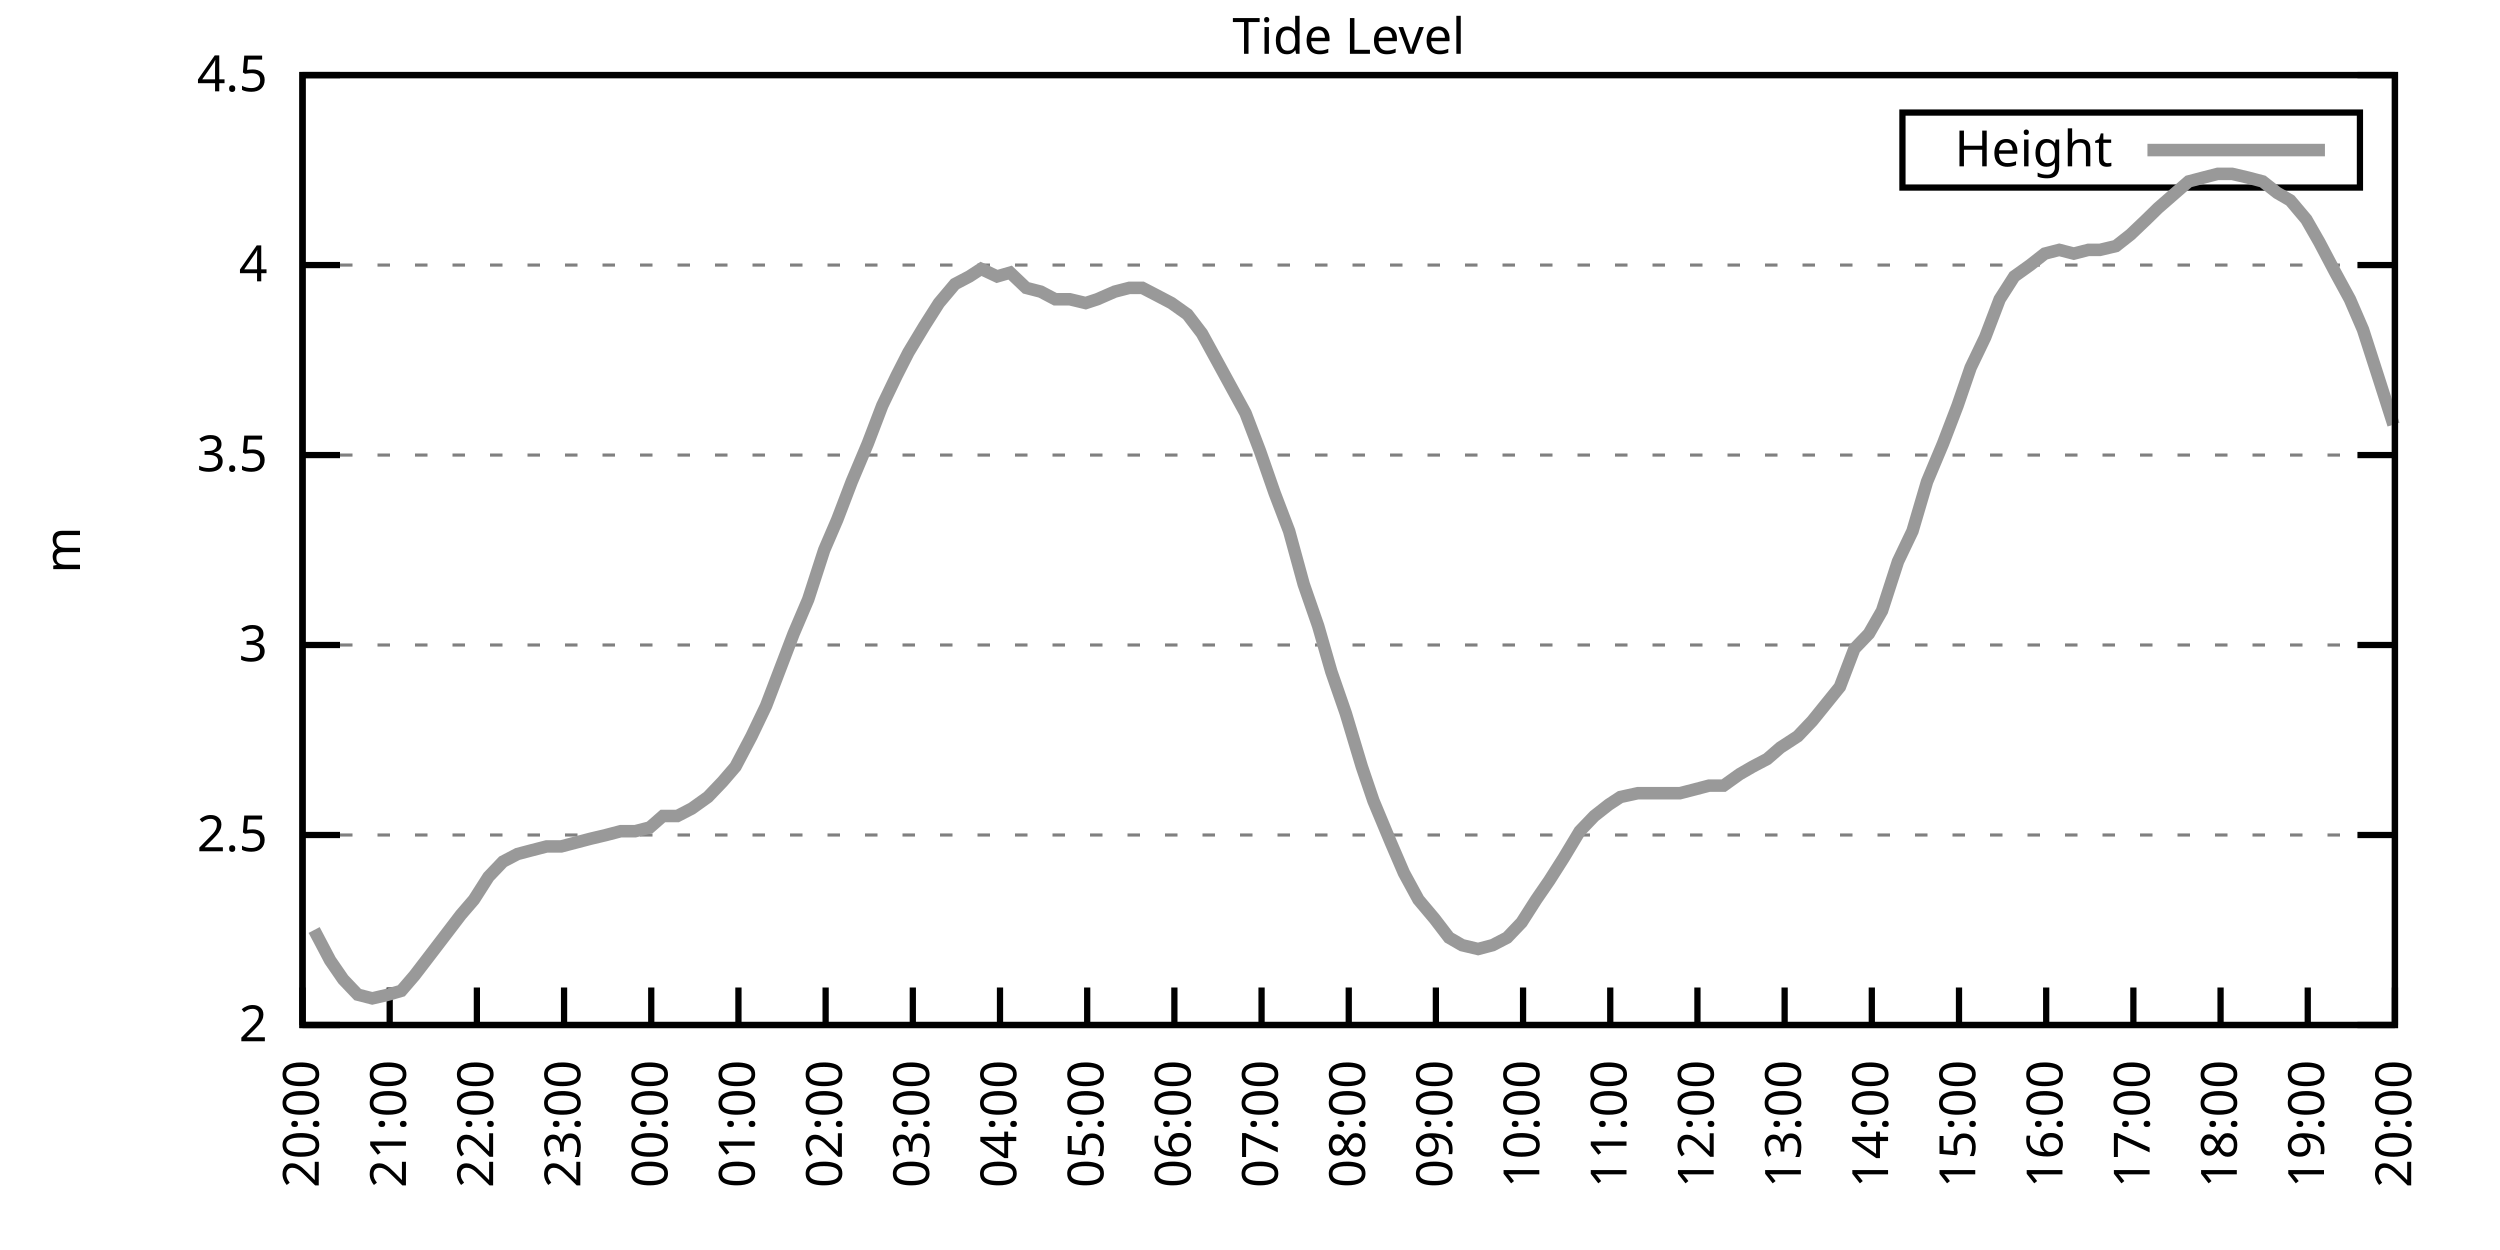
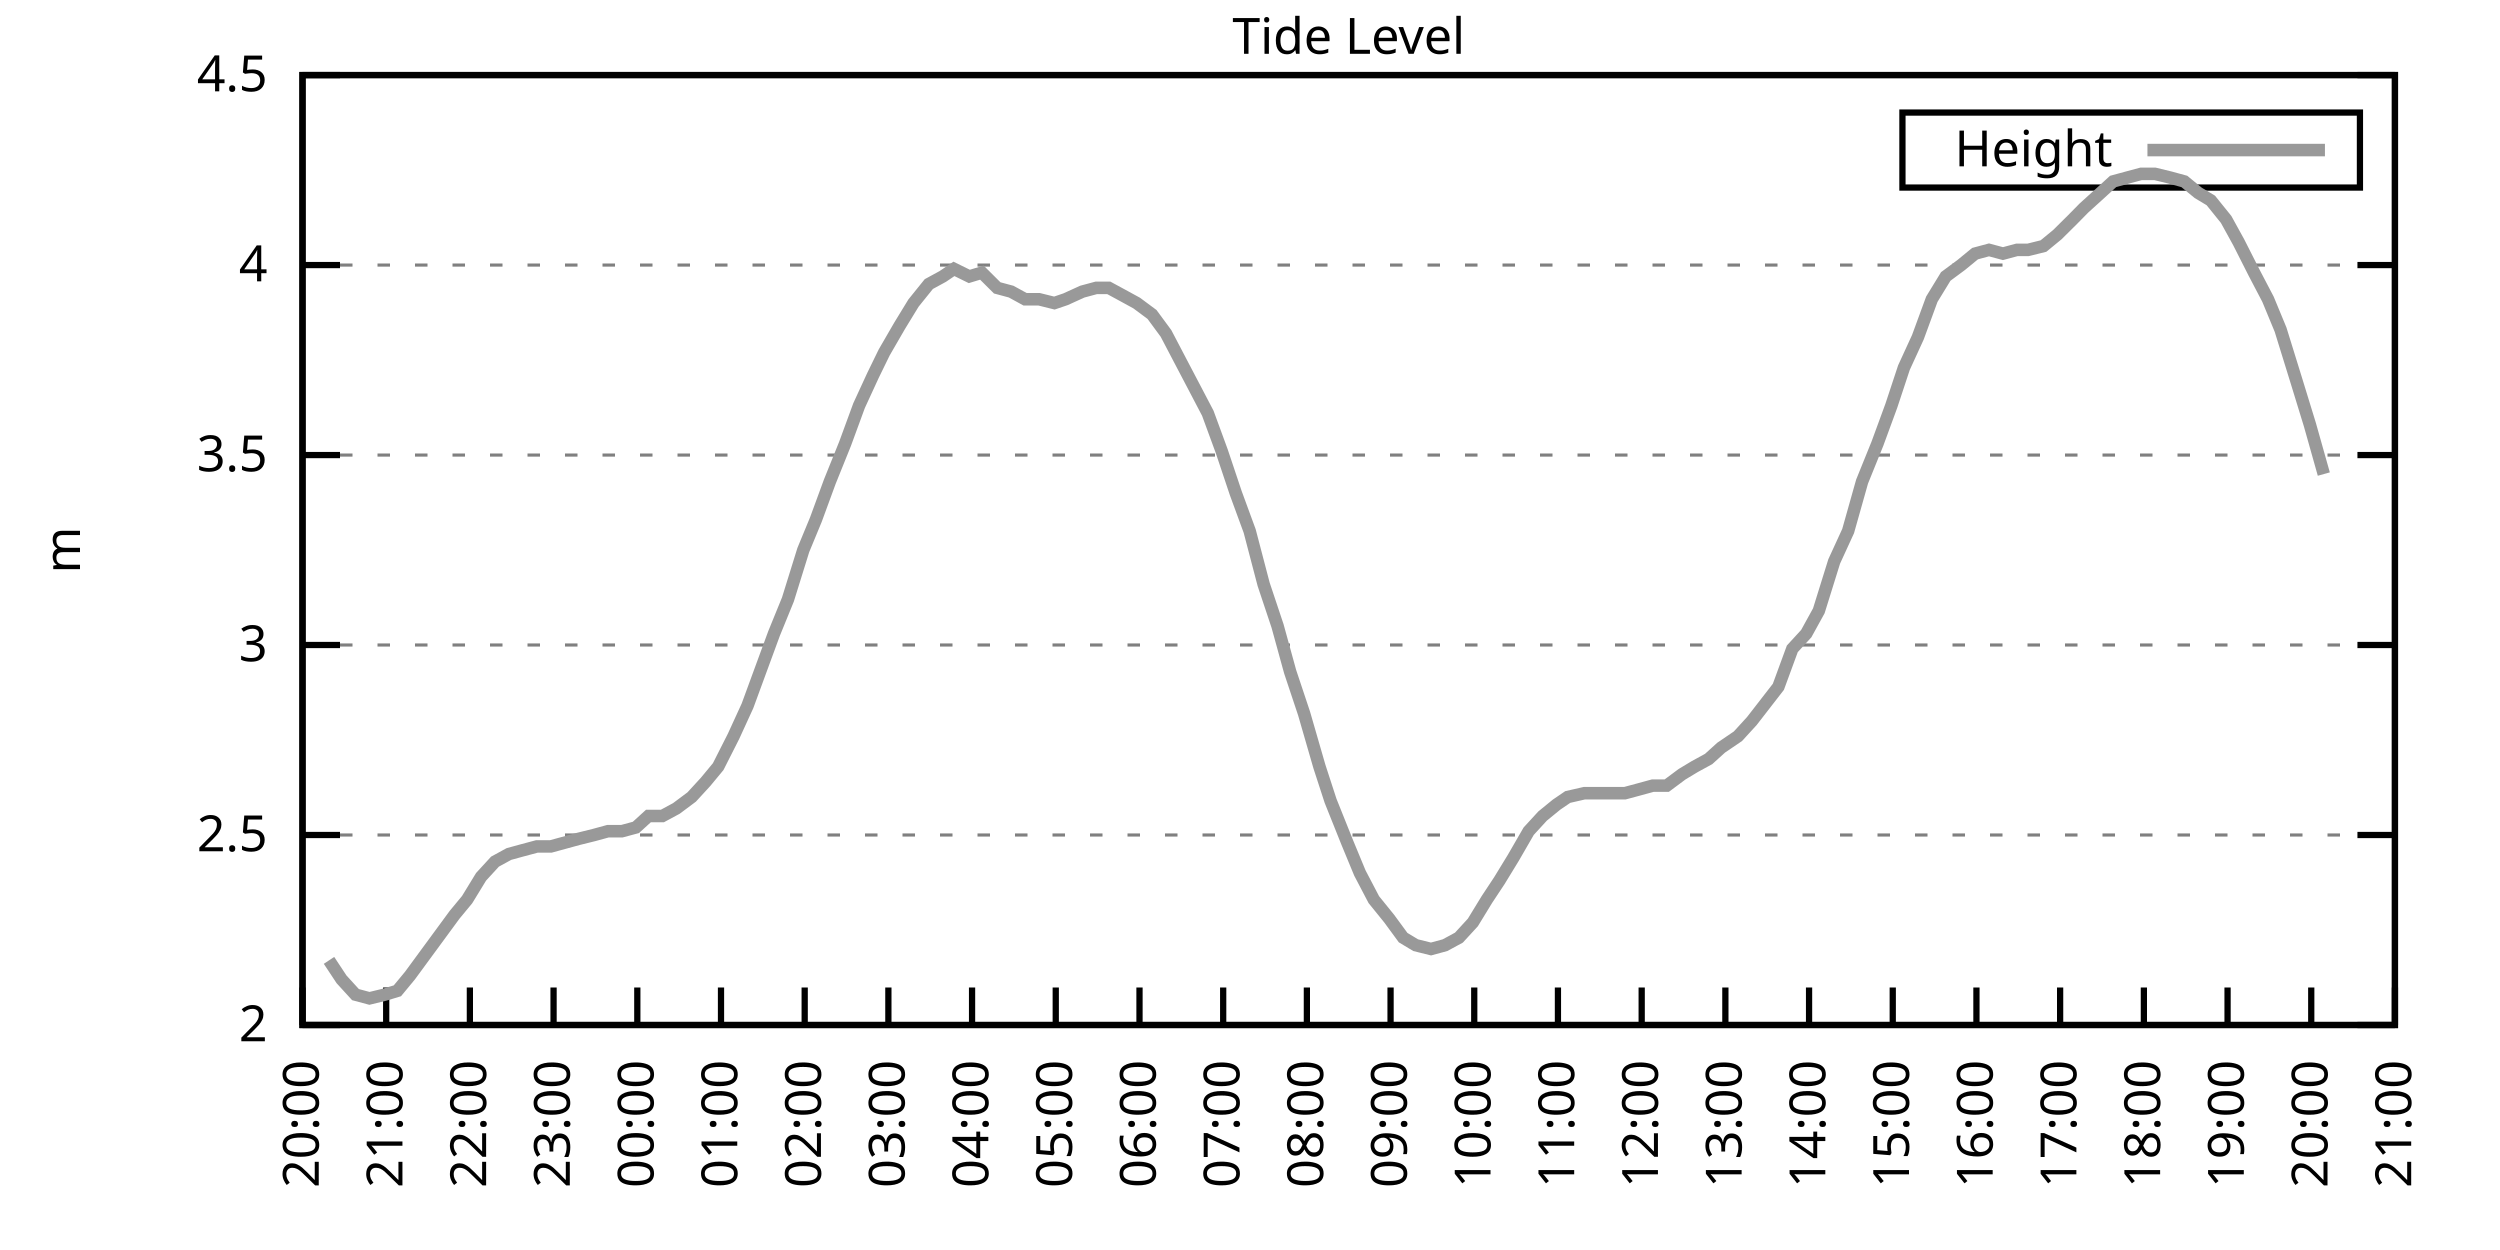
<svg xmlns="http://www.w3.org/2000/svg" xmlns:xlink="http://www.w3.org/1999/xlink" width="400" height="200" viewBox="0 0 400 200">
  <g id="gnuplot_canvas">
    <rect x="0" y="0" width="400" height="200" fill="none" />
    <defs>
      <circle id="gpDot" r="0.5" stroke-width="0.5" stroke="currentColor" />
      <path id="gpPt0" stroke-width="0.333" stroke="currentColor" d="M-1,0 h2 M0,-1 v2" />
      <path id="gpPt1" stroke-width="0.333" stroke="currentColor" d="M-1,-1 L1,1 M1,-1 L-1,1" />
      <path id="gpPt2" stroke-width="0.333" stroke="currentColor" d="M-1,0 L1,0 M0,-1 L0,1 M-1,-1 L1,1 M-1,1 L1,-1" />
      <rect id="gpPt3" stroke-width="0.333" stroke="currentColor" x="-1" y="-1" width="2" height="2" />
      <rect id="gpPt4" stroke-width="0.333" stroke="currentColor" fill="currentColor" x="-1" y="-1" width="2" height="2" />
      <circle id="gpPt5" stroke-width="0.333" stroke="currentColor" cx="0" cy="0" r="1" />
      <use xlink:href="#gpPt5" id="gpPt6" fill="currentColor" stroke="none" />
      <path id="gpPt7" stroke-width="0.333" stroke="currentColor" d="M0,-1.33 L-1.33,0.67 L1.33,0.67 z" />
      <use xlink:href="#gpPt7" id="gpPt8" fill="currentColor" stroke="none" />
      <use xlink:href="#gpPt7" id="gpPt9" stroke="currentColor" transform="rotate(180)" />
      <use xlink:href="#gpPt9" id="gpPt10" fill="currentColor" stroke="none" />
      <use xlink:href="#gpPt3" id="gpPt11" stroke="currentColor" transform="rotate(45)" />
      <use xlink:href="#gpPt11" id="gpPt12" fill="currentColor" stroke="none" />
      <path id="gpPt13" stroke-width="0.333" stroke="currentColor" d="M0,1.330 L1.265,0.411 L0.782,-1.067 L-0.782,-1.076 L-1.265,0.411 z" />
      <use xlink:href="#gpPt13" id="gpPt14" fill="currentColor" stroke="none" />
      <filter id="textbox" filterUnits="objectBoundingBox" x="0" y="0" height="1" width="1">
        <feFlood flood-color="white" flood-opacity="1" result="bgnd" />
        <feComposite in="SourceGraphic" in2="bgnd" operator="atop" />
      </filter>
      <filter id="greybox" filterUnits="objectBoundingBox" x="0" y="0" height="1" width="1">
        <feFlood flood-color="lightgrey" flood-opacity="1" result="grey" />
        <feComposite in="SourceGraphic" in2="grey" operator="atop" />
      </filter>
    </defs>
    <g fill="none" color="white" stroke="currentColor" stroke-width="1.00" stroke-linecap="butt" stroke-linejoin="miter">
</g>
    <g fill="none" color="black" stroke="currentColor" stroke-width="1.00" stroke-linecap="butt" stroke-linejoin="miter">
      <g stroke="none" shape-rendering="crispEdges">
        <polygon fill="rgb(255, 255, 255)" points="48.40,164.00 383.18,164.00 383.18,12.02 48.40,12.02 " />
      </g>
    </g>
    <g fill="none" color="black" stroke="currentColor" stroke-width="1.00" stroke-linecap="butt" stroke-linejoin="miter">
</g>
    <g fill="none" color="black" stroke="black" stroke-width="0.50" stroke-linecap="butt" stroke-linejoin="miter">
</g>
    <g fill="none" color="gray" stroke="currentColor" stroke-width="0.50" stroke-linecap="butt" stroke-linejoin="miter">
      <path stroke="gray" stroke-dasharray="2,4" class="gridline" d="M48.40,164.00 L383.19,164.00  " />
    </g>
    <g fill="none" color="gray" stroke="gray" stroke-width="1.00" stroke-linecap="butt" stroke-linejoin="miter">
</g>
    <g fill="none" color="black" stroke="currentColor" stroke-width="1.00" stroke-linecap="butt" stroke-linejoin="miter">
      <path stroke="black" d="M48.40,164.00 L54.40,164.00 M383.19,164.00 L377.19,164.00  " />
      <g transform="translate(42.80,166.60)" stroke="none" fill="black" font-family="Sans" font-size="8.00" text-anchor="end">
        <text>
          <tspan font-family="Sans"> 2</tspan>
        </text>
      </g>
    </g>
    <g fill="none" color="black" stroke="currentColor" stroke-width="1.00" stroke-linecap="butt" stroke-linejoin="miter">
</g>
    <g fill="none" color="black" stroke="black" stroke-width="0.50" stroke-linecap="butt" stroke-linejoin="miter">
</g>
    <g fill="none" color="gray" stroke="currentColor" stroke-width="0.50" stroke-linecap="butt" stroke-linejoin="miter">
      <path stroke="gray" stroke-dasharray="2,4" class="gridline" d="M48.40,133.60 L383.19,133.60  " />
    </g>
    <g fill="none" color="gray" stroke="gray" stroke-width="1.00" stroke-linecap="butt" stroke-linejoin="miter">
</g>
    <g fill="none" color="black" stroke="currentColor" stroke-width="1.00" stroke-linecap="butt" stroke-linejoin="miter">
      <path stroke="black" d="M48.40,133.60 L54.40,133.60 M383.19,133.60 L377.19,133.60  " />
      <g transform="translate(42.80,136.20)" stroke="none" fill="black" font-family="Sans" font-size="8.00" text-anchor="end">
        <text>
          <tspan font-family="Sans"> 2.5</tspan>
        </text>
      </g>
    </g>
    <g fill="none" color="black" stroke="currentColor" stroke-width="1.00" stroke-linecap="butt" stroke-linejoin="miter">
</g>
    <g fill="none" color="black" stroke="black" stroke-width="0.50" stroke-linecap="butt" stroke-linejoin="miter">
</g>
    <g fill="none" color="gray" stroke="currentColor" stroke-width="0.50" stroke-linecap="butt" stroke-linejoin="miter">
      <path stroke="gray" stroke-dasharray="2,4" class="gridline" d="M48.40,103.20 L383.19,103.20  " />
    </g>
    <g fill="none" color="gray" stroke="gray" stroke-width="1.00" stroke-linecap="butt" stroke-linejoin="miter">
</g>
    <g fill="none" color="black" stroke="currentColor" stroke-width="1.00" stroke-linecap="butt" stroke-linejoin="miter">
      <path stroke="black" d="M48.40,103.20 L54.40,103.20 M383.19,103.20 L377.19,103.20  " />
      <g transform="translate(42.80,105.80)" stroke="none" fill="black" font-family="Sans" font-size="8.00" text-anchor="end">
        <text>
          <tspan font-family="Sans"> 3</tspan>
        </text>
      </g>
    </g>
    <g fill="none" color="black" stroke="currentColor" stroke-width="1.00" stroke-linecap="butt" stroke-linejoin="miter">
</g>
    <g fill="none" color="black" stroke="black" stroke-width="0.50" stroke-linecap="butt" stroke-linejoin="miter">
</g>
    <g fill="none" color="gray" stroke="currentColor" stroke-width="0.50" stroke-linecap="butt" stroke-linejoin="miter">
      <path stroke="gray" stroke-dasharray="2,4" class="gridline" d="M48.40,72.81 L383.19,72.81  " />
    </g>
    <g fill="none" color="gray" stroke="gray" stroke-width="1.00" stroke-linecap="butt" stroke-linejoin="miter">
</g>
    <g fill="none" color="black" stroke="currentColor" stroke-width="1.00" stroke-linecap="butt" stroke-linejoin="miter">
      <path stroke="black" d="M48.40,72.81 L54.40,72.81 M383.19,72.81 L377.19,72.81  " />
      <g transform="translate(42.80,75.41)" stroke="none" fill="black" font-family="Sans" font-size="8.00" text-anchor="end">
        <text>
          <tspan font-family="Sans"> 3.5</tspan>
        </text>
      </g>
    </g>
    <g fill="none" color="black" stroke="currentColor" stroke-width="1.00" stroke-linecap="butt" stroke-linejoin="miter">
</g>
    <g fill="none" color="black" stroke="black" stroke-width="0.50" stroke-linecap="butt" stroke-linejoin="miter">
</g>
    <g fill="none" color="gray" stroke="currentColor" stroke-width="0.50" stroke-linecap="butt" stroke-linejoin="miter">
      <path stroke="gray" stroke-dasharray="2,4" class="gridline" d="M48.40,42.41 L383.19,42.41  " />
    </g>
    <g fill="none" color="gray" stroke="gray" stroke-width="1.00" stroke-linecap="butt" stroke-linejoin="miter">
</g>
    <g fill="none" color="black" stroke="currentColor" stroke-width="1.00" stroke-linecap="butt" stroke-linejoin="miter">
      <path stroke="black" d="M48.40,42.41 L54.40,42.41 M383.19,42.41 L377.19,42.41  " />
      <g transform="translate(42.80,45.01)" stroke="none" fill="black" font-family="Sans" font-size="8.00" text-anchor="end">
        <text>
          <tspan font-family="Sans"> 4</tspan>
        </text>
      </g>
    </g>
    <g fill="none" color="black" stroke="currentColor" stroke-width="1.00" stroke-linecap="butt" stroke-linejoin="miter">
</g>
    <g fill="none" color="black" stroke="black" stroke-width="0.50" stroke-linecap="butt" stroke-linejoin="miter">
</g>
    <g fill="none" color="gray" stroke="currentColor" stroke-width="0.50" stroke-linecap="butt" stroke-linejoin="miter">
      <path stroke="gray" stroke-dasharray="2,4" class="gridline" d="M48.40,12.01 L383.19,12.01  " />
    </g>
    <g fill="none" color="gray" stroke="gray" stroke-width="1.00" stroke-linecap="butt" stroke-linejoin="miter">
</g>
    <g fill="none" color="black" stroke="currentColor" stroke-width="1.00" stroke-linecap="butt" stroke-linejoin="miter">
      <path stroke="black" d="M48.40,12.01 L54.40,12.01 M383.19,12.01 L377.19,12.01  " />
      <g transform="translate(42.80,14.61)" stroke="none" fill="black" font-family="Sans" font-size="8.00" text-anchor="end">
        <text>
          <tspan font-family="Sans"> 4.5</tspan>
        </text>
      </g>
    </g>
    <g fill="none" color="black" stroke="currentColor" stroke-width="1.00" stroke-linecap="butt" stroke-linejoin="miter">
      <path stroke="black" d="M48.40,164.00 L48.40,158.00  " />
      <g transform="translate(51.00,169.60) rotate(270.00)" stroke="none" fill="black" font-family="Sans" font-size="8.00" text-anchor="end">
        <text>
          <tspan font-family="Sans">20:00</tspan>
        </text>
      </g>
    </g>
    <g fill="none" color="black" stroke="currentColor" stroke-width="1.00" stroke-linecap="butt" stroke-linejoin="miter">
-       <path stroke="black" d="M62.35,164.00 L62.35,158.00  " />
-       <g transform="translate(64.95,169.60) rotate(270.00)" stroke="none" fill="black" font-family="Sans" font-size="8.00" text-anchor="end">
+       <path stroke="black" d="M61.79,164.00 L61.79,158.00  " />
+       <g transform="translate(64.39,169.60) rotate(270.00)" stroke="none" fill="black" font-family="Sans" font-size="8.00" text-anchor="end">
        <text>
          <tspan font-family="Sans">21:00</tspan>
        </text>
      </g>
    </g>
    <g fill="none" color="black" stroke="currentColor" stroke-width="1.00" stroke-linecap="butt" stroke-linejoin="miter">
-       <path stroke="black" d="M76.30,164.00 L76.30,158.00  " />
-       <g transform="translate(78.90,169.60) rotate(270.00)" stroke="none" fill="black" font-family="Sans" font-size="8.00" text-anchor="end">
+       <path stroke="black" d="M75.18,164.00 L75.18,158.00  " />
+       <g transform="translate(77.78,169.60) rotate(270.00)" stroke="none" fill="black" font-family="Sans" font-size="8.00" text-anchor="end">
        <text>
          <tspan font-family="Sans">22:00</tspan>
        </text>
      </g>
    </g>
    <g fill="none" color="black" stroke="currentColor" stroke-width="1.00" stroke-linecap="butt" stroke-linejoin="miter">
-       <path stroke="black" d="M90.25,164.00 L90.25,158.00  " />
-       <g transform="translate(92.85,169.60) rotate(270.00)" stroke="none" fill="black" font-family="Sans" font-size="8.00" text-anchor="end">
+       <path stroke="black" d="M88.57,164.00 L88.57,158.00  " />
+       <g transform="translate(91.17,169.60) rotate(270.00)" stroke="none" fill="black" font-family="Sans" font-size="8.00" text-anchor="end">
        <text>
          <tspan font-family="Sans">23:00</tspan>
        </text>
      </g>
    </g>
    <g fill="none" color="black" stroke="currentColor" stroke-width="1.00" stroke-linecap="butt" stroke-linejoin="miter">
-       <path stroke="black" d="M104.20,164.00 L104.20,158.00  " />
-       <g transform="translate(106.80,169.60) rotate(270.00)" stroke="none" fill="black" font-family="Sans" font-size="8.00" text-anchor="end">
+       <path stroke="black" d="M101.97,164.00 L101.97,158.00  " />
+       <g transform="translate(104.57,169.60) rotate(270.00)" stroke="none" fill="black" font-family="Sans" font-size="8.00" text-anchor="end">
        <text>
          <tspan font-family="Sans">00:00</tspan>
        </text>
      </g>
    </g>
    <g fill="none" color="black" stroke="currentColor" stroke-width="1.00" stroke-linecap="butt" stroke-linejoin="miter">
-       <path stroke="black" d="M118.15,164.00 L118.15,158.00  " />
-       <g transform="translate(120.75,169.60) rotate(270.00)" stroke="none" fill="black" font-family="Sans" font-size="8.00" text-anchor="end">
+       <path stroke="black" d="M115.36,164.00 L115.36,158.00  " />
+       <g transform="translate(117.96,169.60) rotate(270.00)" stroke="none" fill="black" font-family="Sans" font-size="8.00" text-anchor="end">
        <text>
          <tspan font-family="Sans">01:00</tspan>
        </text>
      </g>
    </g>
    <g fill="none" color="black" stroke="currentColor" stroke-width="1.00" stroke-linecap="butt" stroke-linejoin="miter">
-       <path stroke="black" d="M132.10,164.00 L132.10,158.00  " />
-       <g transform="translate(134.70,169.60) rotate(270.00)" stroke="none" fill="black" font-family="Sans" font-size="8.00" text-anchor="end">
+       <path stroke="black" d="M128.75,164.00 L128.75,158.00  " />
+       <g transform="translate(131.35,169.60) rotate(270.00)" stroke="none" fill="black" font-family="Sans" font-size="8.00" text-anchor="end">
        <text>
          <tspan font-family="Sans">02:00</tspan>
        </text>
      </g>
    </g>
    <g fill="none" color="black" stroke="currentColor" stroke-width="1.00" stroke-linecap="butt" stroke-linejoin="miter">
-       <path stroke="black" d="M146.05,164.00 L146.05,158.00  " />
-       <g transform="translate(148.65,169.60) rotate(270.00)" stroke="none" fill="black" font-family="Sans" font-size="8.00" text-anchor="end">
+       <path stroke="black" d="M142.14,164.00 L142.14,158.00  " />
+       <g transform="translate(144.74,169.60) rotate(270.00)" stroke="none" fill="black" font-family="Sans" font-size="8.00" text-anchor="end">
        <text>
          <tspan font-family="Sans">03:00</tspan>
        </text>
      </g>
    </g>
    <g fill="none" color="black" stroke="currentColor" stroke-width="1.00" stroke-linecap="butt" stroke-linejoin="miter">
-       <path stroke="black" d="M160.00,164.00 L160.00,158.00  " />
-       <g transform="translate(162.60,169.60) rotate(270.00)" stroke="none" fill="black" font-family="Sans" font-size="8.00" text-anchor="end">
+       <path stroke="black" d="M155.53,164.00 L155.53,158.00  " />
+       <g transform="translate(158.13,169.60) rotate(270.00)" stroke="none" fill="black" font-family="Sans" font-size="8.00" text-anchor="end">
        <text>
          <tspan font-family="Sans">04:00</tspan>
        </text>
      </g>
    </g>
    <g fill="none" color="black" stroke="currentColor" stroke-width="1.00" stroke-linecap="butt" stroke-linejoin="miter">
-       <path stroke="black" d="M173.95,164.00 L173.95,158.00  " />
-       <g transform="translate(176.55,169.60) rotate(270.00)" stroke="none" fill="black" font-family="Sans" font-size="8.00" text-anchor="end">
+       <path stroke="black" d="M168.92,164.00 L168.92,158.00  " />
+       <g transform="translate(171.52,169.60) rotate(270.00)" stroke="none" fill="black" font-family="Sans" font-size="8.00" text-anchor="end">
        <text>
          <tspan font-family="Sans">05:00</tspan>
        </text>
      </g>
    </g>
    <g fill="none" color="black" stroke="currentColor" stroke-width="1.00" stroke-linecap="butt" stroke-linejoin="miter">
-       <path stroke="black" d="M187.90,164.00 L187.90,158.00  " />
-       <g transform="translate(190.50,169.60) rotate(270.00)" stroke="none" fill="black" font-family="Sans" font-size="8.00" text-anchor="end">
+       <path stroke="black" d="M182.32,164.00 L182.32,158.00  " />
+       <g transform="translate(184.92,169.60) rotate(270.00)" stroke="none" fill="black" font-family="Sans" font-size="8.00" text-anchor="end">
        <text>
          <tspan font-family="Sans">06:00</tspan>
        </text>
      </g>
    </g>
    <g fill="none" color="black" stroke="currentColor" stroke-width="1.00" stroke-linecap="butt" stroke-linejoin="miter">
-       <path stroke="black" d="M201.85,164.00 L201.85,158.00  " />
-       <g transform="translate(204.45,169.60) rotate(270.00)" stroke="none" fill="black" font-family="Sans" font-size="8.00" text-anchor="end">
+       <path stroke="black" d="M195.71,164.00 L195.71,158.00  " />
+       <g transform="translate(198.31,169.60) rotate(270.00)" stroke="none" fill="black" font-family="Sans" font-size="8.00" text-anchor="end">
        <text>
          <tspan font-family="Sans">07:00</tspan>
        </text>
      </g>
    </g>
    <g fill="none" color="black" stroke="currentColor" stroke-width="1.00" stroke-linecap="butt" stroke-linejoin="miter">
-       <path stroke="black" d="M215.80,164.00 L215.80,158.00  " />
-       <g transform="translate(218.40,169.60) rotate(270.00)" stroke="none" fill="black" font-family="Sans" font-size="8.00" text-anchor="end">
+       <path stroke="black" d="M209.10,164.00 L209.10,158.00  " />
+       <g transform="translate(211.70,169.60) rotate(270.00)" stroke="none" fill="black" font-family="Sans" font-size="8.00" text-anchor="end">
        <text>
          <tspan font-family="Sans">08:00</tspan>
        </text>
      </g>
    </g>
    <g fill="none" color="black" stroke="currentColor" stroke-width="1.00" stroke-linecap="butt" stroke-linejoin="miter">
-       <path stroke="black" d="M229.74,164.00 L229.74,158.00  " />
-       <g transform="translate(232.34,169.60) rotate(270.00)" stroke="none" fill="black" font-family="Sans" font-size="8.00" text-anchor="end">
+       <path stroke="black" d="M222.49,164.00 L222.49,158.00  " />
+       <g transform="translate(225.09,169.60) rotate(270.00)" stroke="none" fill="black" font-family="Sans" font-size="8.00" text-anchor="end">
        <text>
          <tspan font-family="Sans">09:00</tspan>
        </text>
      </g>
    </g>
    <g fill="none" color="black" stroke="currentColor" stroke-width="1.00" stroke-linecap="butt" stroke-linejoin="miter">
-       <path stroke="black" d="M243.69,164.00 L243.69,158.00  " />
-       <g transform="translate(246.29,169.60) rotate(270.00)" stroke="none" fill="black" font-family="Sans" font-size="8.00" text-anchor="end">
+       <path stroke="black" d="M235.88,164.00 L235.88,158.00  " />
+       <g transform="translate(238.48,169.60) rotate(270.00)" stroke="none" fill="black" font-family="Sans" font-size="8.00" text-anchor="end">
        <text>
          <tspan font-family="Sans">10:00</tspan>
        </text>
      </g>
    </g>
    <g fill="none" color="black" stroke="currentColor" stroke-width="1.00" stroke-linecap="butt" stroke-linejoin="miter">
-       <path stroke="black" d="M257.64,164.00 L257.64,158.00  " />
-       <g transform="translate(260.24,169.60) rotate(270.00)" stroke="none" fill="black" font-family="Sans" font-size="8.00" text-anchor="end">
+       <path stroke="black" d="M249.27,164.00 L249.27,158.00  " />
+       <g transform="translate(251.87,169.60) rotate(270.00)" stroke="none" fill="black" font-family="Sans" font-size="8.00" text-anchor="end">
        <text>
          <tspan font-family="Sans">11:00</tspan>
        </text>
      </g>
    </g>
    <g fill="none" color="black" stroke="currentColor" stroke-width="1.00" stroke-linecap="butt" stroke-linejoin="miter">
-       <path stroke="black" d="M271.59,164.00 L271.59,158.00  " />
-       <g transform="translate(274.19,169.60) rotate(270.00)" stroke="none" fill="black" font-family="Sans" font-size="8.00" text-anchor="end">
+       <path stroke="black" d="M262.67,164.00 L262.67,158.00  " />
+       <g transform="translate(265.27,169.60) rotate(270.00)" stroke="none" fill="black" font-family="Sans" font-size="8.00" text-anchor="end">
        <text>
          <tspan font-family="Sans">12:00</tspan>
        </text>
      </g>
    </g>
    <g fill="none" color="black" stroke="currentColor" stroke-width="1.00" stroke-linecap="butt" stroke-linejoin="miter">
-       <path stroke="black" d="M285.54,164.00 L285.54,158.00  " />
-       <g transform="translate(288.14,169.60) rotate(270.00)" stroke="none" fill="black" font-family="Sans" font-size="8.00" text-anchor="end">
+       <path stroke="black" d="M276.06,164.00 L276.06,158.00  " />
+       <g transform="translate(278.66,169.60) rotate(270.00)" stroke="none" fill="black" font-family="Sans" font-size="8.00" text-anchor="end">
        <text>
          <tspan font-family="Sans">13:00</tspan>
        </text>
      </g>
    </g>
    <g fill="none" color="black" stroke="currentColor" stroke-width="1.00" stroke-linecap="butt" stroke-linejoin="miter">
-       <path stroke="black" d="M299.49,164.00 L299.49,158.00  " />
-       <g transform="translate(302.09,169.60) rotate(270.00)" stroke="none" fill="black" font-family="Sans" font-size="8.00" text-anchor="end">
+       <path stroke="black" d="M289.45,164.00 L289.45,158.00  " />
+       <g transform="translate(292.05,169.60) rotate(270.00)" stroke="none" fill="black" font-family="Sans" font-size="8.00" text-anchor="end">
        <text>
          <tspan font-family="Sans">14:00</tspan>
        </text>
      </g>
    </g>
    <g fill="none" color="black" stroke="currentColor" stroke-width="1.00" stroke-linecap="butt" stroke-linejoin="miter">
-       <path stroke="black" d="M313.44,164.00 L313.44,158.00  " />
-       <g transform="translate(316.04,169.60) rotate(270.00)" stroke="none" fill="black" font-family="Sans" font-size="8.00" text-anchor="end">
+       <path stroke="black" d="M302.84,164.00 L302.84,158.00  " />
+       <g transform="translate(305.44,169.60) rotate(270.00)" stroke="none" fill="black" font-family="Sans" font-size="8.00" text-anchor="end">
        <text>
          <tspan font-family="Sans">15:00</tspan>
        </text>
      </g>
    </g>
    <g fill="none" color="black" stroke="currentColor" stroke-width="1.00" stroke-linecap="butt" stroke-linejoin="miter">
-       <path stroke="black" d="M327.39,164.00 L327.39,158.00  " />
-       <g transform="translate(329.99,169.60) rotate(270.00)" stroke="none" fill="black" font-family="Sans" font-size="8.00" text-anchor="end">
+       <path stroke="black" d="M316.23,164.00 L316.23,158.00  " />
+       <g transform="translate(318.83,169.60) rotate(270.00)" stroke="none" fill="black" font-family="Sans" font-size="8.00" text-anchor="end">
        <text>
          <tspan font-family="Sans">16:00</tspan>
        </text>
      </g>
    </g>
    <g fill="none" color="black" stroke="currentColor" stroke-width="1.00" stroke-linecap="butt" stroke-linejoin="miter">
-       <path stroke="black" d="M341.34,164.00 L341.34,158.00  " />
-       <g transform="translate(343.94,169.60) rotate(270.00)" stroke="none" fill="black" font-family="Sans" font-size="8.00" text-anchor="end">
+       <path stroke="black" d="M329.62,164.00 L329.62,158.00  " />
+       <g transform="translate(332.22,169.60) rotate(270.00)" stroke="none" fill="black" font-family="Sans" font-size="8.00" text-anchor="end">
        <text>
          <tspan font-family="Sans">17:00</tspan>
        </text>
      </g>
    </g>
    <g fill="none" color="black" stroke="currentColor" stroke-width="1.00" stroke-linecap="butt" stroke-linejoin="miter">
-       <path stroke="black" d="M355.29,164.00 L355.29,158.00  " />
-       <g transform="translate(357.89,169.60) rotate(270.00)" stroke="none" fill="black" font-family="Sans" font-size="8.00" text-anchor="end">
+       <path stroke="black" d="M343.02,164.00 L343.02,158.00  " />
+       <g transform="translate(345.62,169.60) rotate(270.00)" stroke="none" fill="black" font-family="Sans" font-size="8.00" text-anchor="end">
        <text>
          <tspan font-family="Sans">18:00</tspan>
        </text>
      </g>
    </g>
    <g fill="none" color="black" stroke="currentColor" stroke-width="1.00" stroke-linecap="butt" stroke-linejoin="miter">
-       <path stroke="black" d="M369.24,164.00 L369.24,158.00  " />
-       <g transform="translate(371.84,169.60) rotate(270.00)" stroke="none" fill="black" font-family="Sans" font-size="8.00" text-anchor="end">
+       <path stroke="black" d="M356.41,164.00 L356.41,158.00  " />
+       <g transform="translate(359.01,169.60) rotate(270.00)" stroke="none" fill="black" font-family="Sans" font-size="8.00" text-anchor="end">
        <text>
          <tspan font-family="Sans">19:00</tspan>
+         </text>
+       </g>
+     </g>
+     <g fill="none" color="black" stroke="currentColor" stroke-width="1.00" stroke-linecap="butt" stroke-linejoin="miter">
+       <path stroke="black" d="M369.80,164.00 L369.80,158.00  " />
+       <g transform="translate(372.40,169.60) rotate(270.00)" stroke="none" fill="black" font-family="Sans" font-size="8.00" text-anchor="end">
+         <text>
+           <tspan font-family="Sans">20:00</tspan>
        </text>
      </g>
    </g>
    <g fill="none" color="black" stroke="currentColor" stroke-width="1.00" stroke-linecap="butt" stroke-linejoin="miter">
      <path stroke="black" d="M383.19,164.00 L383.19,158.00  " />
      <g transform="translate(385.79,169.60) rotate(270.00)" stroke="none" fill="black" font-family="Sans" font-size="8.00" text-anchor="end">
        <text>
-           <tspan font-family="Sans">20:00</tspan>
+           <tspan font-family="Sans">21:00</tspan>
        </text>
      </g>
    </g>
    <g fill="none" color="black" stroke="currentColor" stroke-width="1.00" stroke-linecap="butt" stroke-linejoin="miter">
</g>
    <g fill="none" color="black" stroke="currentColor" stroke-width="1.00" stroke-linecap="butt" stroke-linejoin="miter">
      <path stroke="black" d="M48.40,12.01 L48.40,164.00 L383.19,164.00 L383.19,12.01 L48.40,12.01 Z  " />
    </g>
    <g fill="none" color="black" stroke="currentColor" stroke-width="1.00" stroke-linecap="butt" stroke-linejoin="miter">
</g>
    <g fill="none" color="black" stroke="currentColor" stroke-width="1.00" stroke-linecap="butt" stroke-linejoin="miter">
      <path stroke="black" d="M304.39,30.01 L304.39,18.01 L377.59,18.01 L377.59,30.01 L304.39,30.01 Z  " />
    </g>
    <g id="Tide_level_plot_1">
      <g fill="none" color="white" stroke="black" stroke-width="2.00" stroke-linecap="butt" stroke-linejoin="miter">
</g>
      <g fill="none" color="black" stroke="currentColor" stroke-width="2.00" stroke-linecap="butt" stroke-linejoin="miter">
        <g transform="translate(337.99,26.61)" stroke="none" fill="black" font-family="Sans" font-size="8.00" text-anchor="end">
          <text>
            <tspan font-family="Sans">Height</tspan>
          </text>
        </g>
      </g>
      <g fill="none" color="black" stroke="currentColor" stroke-width="2.00" stroke-linecap="butt" stroke-linejoin="miter">
-         <path stroke="rgb(153, 153, 153)" d="M343.59,24.01 L371.99,24.01 M50.26,148.80 L52.82,153.66 L54.91,156.70 L57.23,159.14 L59.56,159.74 L62.12,159.14   L64.21,158.53 L66.30,156.10 L68.63,153.06 L71.42,149.41 L73.74,146.37 L75.83,143.94 L78.16,140.29 L80.48,137.86   L82.81,136.64 L85.13,136.03 L87.46,135.43 L89.78,135.43 L92.11,134.82 L94.43,134.21 L96.99,133.60 L99.32,132.99   L101.64,132.99 L103.97,132.39 L106.06,130.56 L108.38,130.56 L110.71,129.35 L113.27,127.52 L115.59,125.09 L117.68,122.66   L120.24,117.80 L122.57,112.93 L124.89,106.85 L126.98,101.38 L129.31,95.91 L131.87,88.00 L133.96,83.14 L136.28,77.06   L138.84,70.98 L141.16,64.90 L143.49,60.04 L145.35,56.39 L147.91,52.14 L150.23,48.49 L152.79,45.45 L155.11,44.23   L156.97,43.02 L159.53,44.23 L161.62,43.62 L164.18,46.06 L166.51,46.66 L168.83,47.88 L171.16,47.88 L173.71,48.49   L175.57,47.88 L178.36,46.66 L180.69,46.06 L182.78,46.06 L185.11,47.27 L187.43,48.49 L189.99,50.31 L192.31,53.35   L194.64,57.61 L196.96,61.86 L199.29,66.12 L201.61,72.20 L203.94,78.89 L206.26,84.97 L208.59,93.48 L210.91,100.16   L213.01,107.46 L215.33,114.15 L217.89,122.66 L219.75,128.13 L222.54,134.82 L224.63,139.68 L226.95,143.94 L229.51,146.98   L231.84,150.02 L233.93,151.23 L236.49,151.84 L238.81,151.23 L241.14,150.02 L243.46,147.59 L245.79,143.94 L247.88,140.90   L250.20,137.25 L252.76,132.99 L255.09,130.56 L257.41,128.74 L259.27,127.52 L262.06,126.91 L264.39,126.91 L266.71,126.91   L268.80,126.91 L271.13,126.31 L273.45,125.70 L275.78,125.70 L278.34,123.87 L280.43,122.66 L282.75,121.44 L284.85,119.62   L287.64,117.80 L289.96,115.36 L294.38,109.89 L296.70,103.81 L299.03,101.38 L301.12,97.73 L303.68,89.83 L306.00,84.97   L308.33,77.06 L310.88,70.98 L313.21,64.90 L315.30,58.82 L317.63,53.96 L319.95,47.88 L322.28,44.23 L324.83,42.41   L327.16,40.58 L329.48,39.98 L331.81,40.58 L334.13,39.98 L335.99,39.98 L338.55,39.37 L340.88,37.54 L343.43,35.11   L345.29,33.29 L348.08,30.86 L350.18,29.03 L352.50,28.42 L354.83,27.82 L357.15,27.82 L359.71,28.42 L362.03,29.03   L364.36,30.86 L366.45,32.07 L369.01,35.11 L371.10,38.76 L373.66,43.62 L375.98,47.88 L378.08,52.74 L380.63,60.65   L382.96,67.94  " />
+         <path stroke="rgb(153, 153, 153)" d="M343.59,24.01 L371.99,24.01 M52.64,153.66 L54.65,156.70 L56.88,159.14 L59.11,159.74 L61.57,159.14 L63.58,158.53   L65.59,156.10 L67.82,153.06 L70.50,149.41 L72.73,146.37 L74.74,143.94 L76.97,140.29 L79.20,137.86 L81.43,136.64   L83.66,136.03 L85.90,135.43 L88.13,135.43 L90.36,134.82 L92.59,134.21 L95.05,133.60 L97.28,132.99 L99.51,132.99   L101.74,132.39 L103.75,130.56 L105.98,130.56 L108.22,129.35 L110.67,127.52 L112.90,125.09 L114.91,122.66 L117.37,117.80   L119.60,112.93 L121.83,106.85 L123.84,101.38 L126.07,95.91 L128.53,88.00 L130.54,83.14 L132.77,77.06 L135.22,70.98   L137.45,64.90 L139.69,60.04 L141.47,56.39 L143.93,52.14 L146.16,48.49 L148.61,45.45 L150.85,44.23 L152.63,43.02   L155.09,44.23 L157.10,43.62 L159.55,46.06 L161.78,46.66 L164.01,47.88 L166.25,47.88 L168.70,48.49 L170.49,47.88   L173.17,46.66 L175.40,46.06 L177.41,46.06 L179.64,47.27 L181.87,48.49 L184.32,50.31 L186.56,53.35 L188.79,57.61   L191.02,61.86 L193.25,66.12 L195.48,72.20 L197.72,78.89 L199.95,84.97 L202.18,93.48 L204.41,100.16 L206.42,107.46   L208.65,114.15 L211.11,122.66 L212.89,128.13 L215.57,134.82 L217.58,139.68 L219.81,143.94 L222.27,146.98 L224.50,150.02   L226.51,151.23 L228.96,151.84 L231.20,151.23 L233.43,150.02 L235.66,147.59 L237.89,143.94 L239.90,140.90 L242.13,137.25   L244.59,132.99 L246.82,130.56 L249.05,128.74 L250.84,127.52 L253.51,126.91 L255.75,126.91 L257.98,126.91 L259.99,126.91   L262.22,126.31 L264.45,125.70 L266.68,125.70 L269.14,123.87 L271.15,122.66 L273.38,121.44 L275.39,119.62 L278.07,117.80   L280.30,115.36 L284.54,109.89 L286.77,103.81 L289.00,101.38 L291.01,97.73 L293.47,89.83 L295.70,84.97 L297.93,77.06   L300.39,70.98 L302.62,64.90 L304.63,58.82 L306.86,53.96 L309.09,47.88 L311.32,44.23 L313.78,42.41 L316.01,40.58   L318.24,39.98 L320.47,40.58 L322.70,39.98 L324.49,39.98 L326.95,39.37 L329.18,37.54 L331.63,35.11 L333.42,33.29   L336.10,30.86 L338.10,29.03 L340.34,28.42 L342.57,27.82 L344.80,27.82 L347.26,28.42 L349.49,29.03 L351.72,30.86   L353.73,32.07 L356.18,35.11 L358.19,38.76 L360.65,43.62 L362.88,47.88 L364.89,52.74 L367.34,60.65 L369.58,67.94   L371.81,75.85  " />
      </g>
    </g>
    <g fill="none" color="black" stroke="currentColor" stroke-width="2.00" stroke-linecap="butt" stroke-linejoin="miter">
</g>
    <g fill="none" color="black" stroke="black" stroke-width="1.00" stroke-linecap="butt" stroke-linejoin="miter">
</g>
    <g fill="none" color="black" stroke="currentColor" stroke-width="1.00" stroke-linecap="butt" stroke-linejoin="miter">
      <path stroke="black" d="M48.40,12.01 L48.40,164.00 L383.19,164.00 L383.19,12.01 L48.40,12.01 Z  " />
      <g transform="translate(12.80,88.01) rotate(270.00)" stroke="none" fill="black" font-family="Sans" font-size="8.00" text-anchor="middle">
        <text>
          <tspan font-family="Sans">m</tspan>
        </text>
      </g>
    </g>
    <g fill="none" color="black" stroke="currentColor" stroke-width="1.00" stroke-linecap="butt" stroke-linejoin="miter">
</g>
    <g fill="none" color="black" stroke="currentColor" stroke-width="1.00" stroke-linecap="butt" stroke-linejoin="miter">
      <g transform="translate(215.79,8.61)" stroke="none" fill="black" font-family="Sans" font-size="8.00" text-anchor="middle">
        <text>
          <tspan font-family="Sans">Tide Level</tspan>
        </text>
      </g>
    </g>
    <g fill="none" color="black" stroke="currentColor" stroke-width="1.00" stroke-linecap="butt" stroke-linejoin="miter">
</g>
  </g>
</svg>
